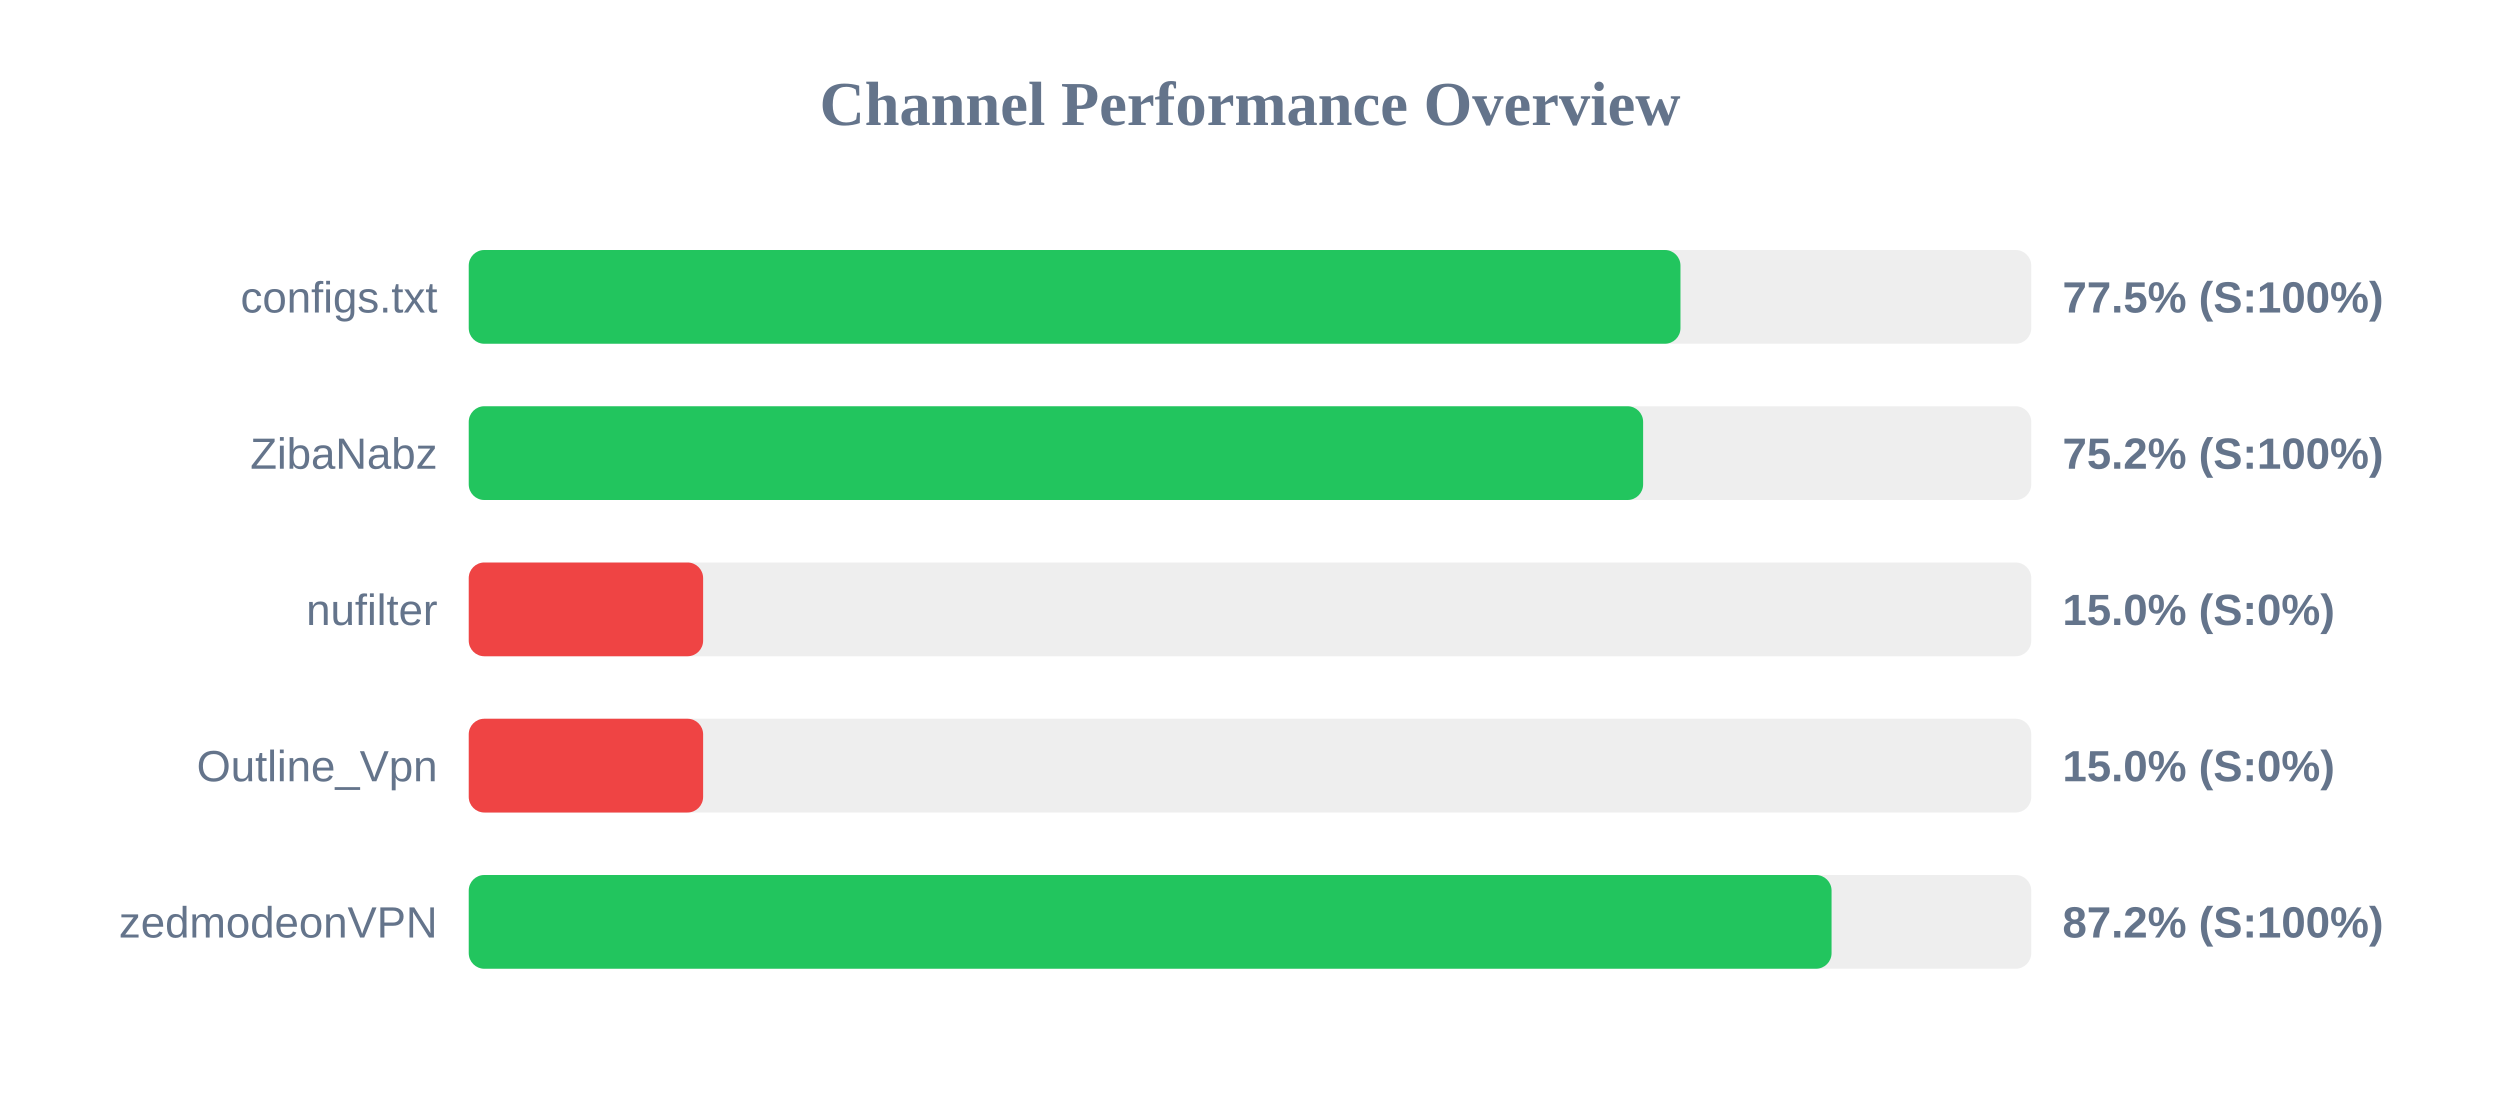
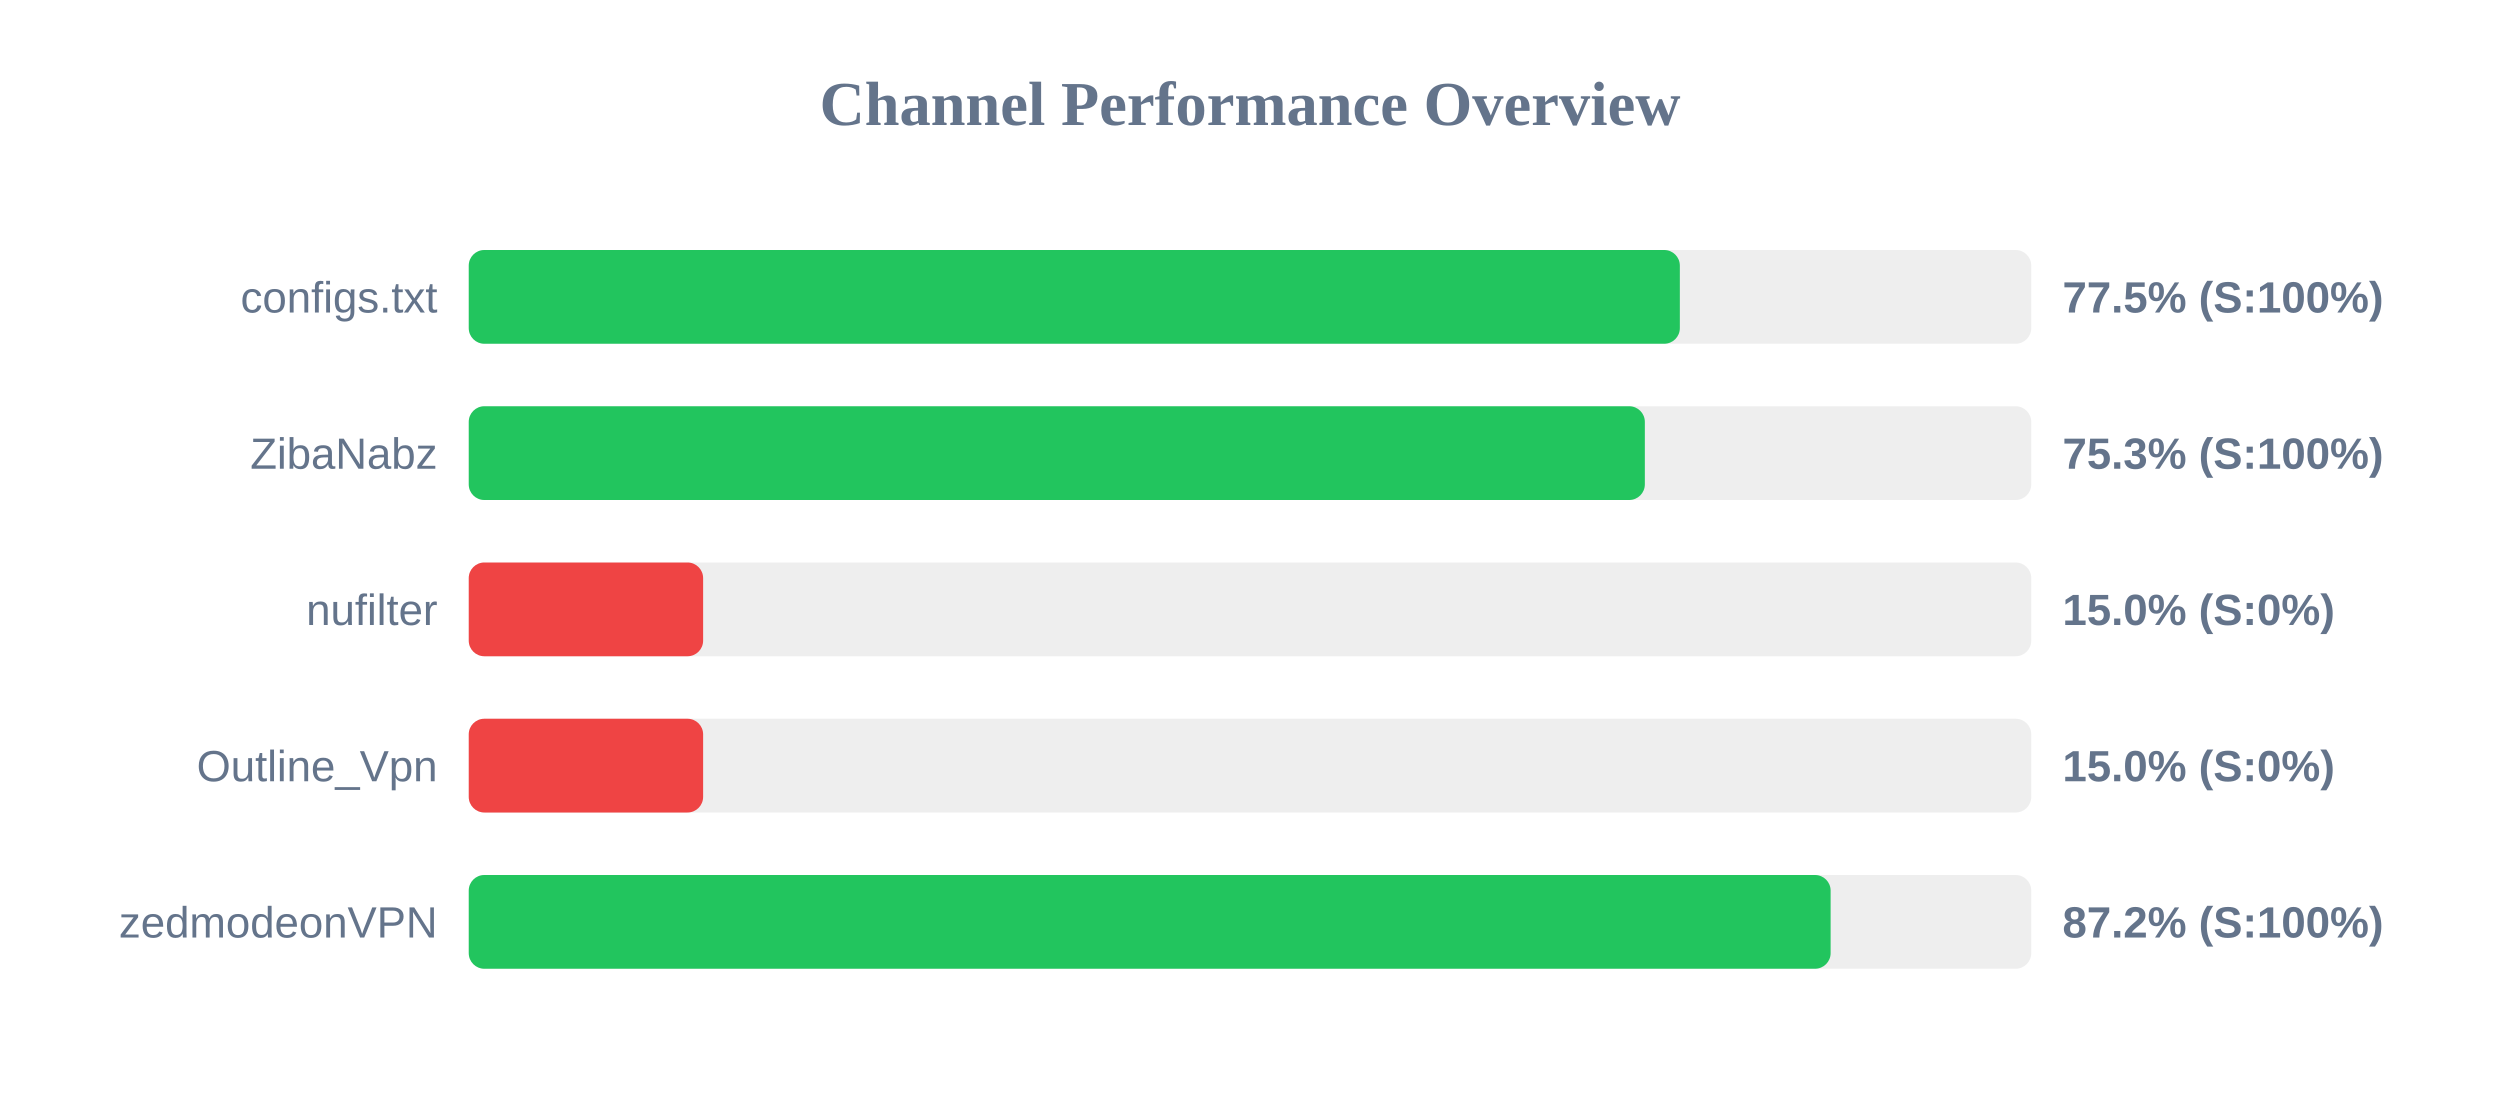
<svg xmlns="http://www.w3.org/2000/svg" width="800" height="350" version="1.1">
  <style>
        .row { font: 14px Arial; fill: #64748b; }
        .score { font: bold 14px Arial; fill: #64748b; }
    </style>
  <text x="400" y="40" text-anchor="middle" font-size="20px" font-weight="bold" fill="#64748b">Channel Performance Overview</text>
  <rect x="150" y="80" width="500" height="30" fill="#eee" rx="5" />
-   <rect x="150" y="80" width="387.75" height="30" fill="#22c55e" rx="5" />
+   <rect x="150" y="80" width="387.55" height="30" fill="#22c55e" rx="5" />
  <text x="140" y="100" text-anchor="end" class="row">configs.txt</text>
  <text x="660" y="100" text-anchor="start" class="score">77.5% (S:100%)</text>
  <rect x="150" y="130" width="500" height="30" fill="#eee" rx="5" />
-   <rect x="150" y="130" width="375.8" height="30" fill="#22c55e" rx="5" />
+   <rect x="150" y="130" width="376.35" height="30" fill="#22c55e" rx="5" />
  <text x="140" y="150" text-anchor="end" class="row">ZibaNabz</text>
-   <text x="660" y="150" text-anchor="start" class="score">75.2% (S:100%)</text>
+   <text x="660" y="150" text-anchor="start" class="score">75.3% (S:100%)</text>
  <rect x="150" y="180" width="500" height="30" fill="#eee" rx="5" />
  <rect x="150" y="180" width="75.0" height="30" fill="#ef4444" rx="5" />
  <text x="140" y="200" text-anchor="end" class="row">nufilter</text>
  <text x="660" y="200" text-anchor="start" class="score">15.0% (S:0%)</text>
  <rect x="150" y="230" width="500" height="30" fill="#eee" rx="5" />
  <rect x="150" y="230" width="75.0" height="30" fill="#ef4444" rx="5" />
  <text x="140" y="250" text-anchor="end" class="row">Outline_Vpn</text>
  <text x="660" y="250" text-anchor="start" class="score">15.0% (S:0%)</text>
  <rect x="150" y="280" width="500" height="30" fill="#eee" rx="5" />
-   <rect x="150" y="280" width="436.1" height="30" fill="#22c55e" rx="5" />
+   <rect x="150" y="280" width="435.8" height="30" fill="#22c55e" rx="5" />
  <text x="140" y="300" text-anchor="end" class="row">zedmodeonVPN</text>
  <text x="660" y="300" text-anchor="start" class="score">87.2% (S:100%)</text>
</svg>
